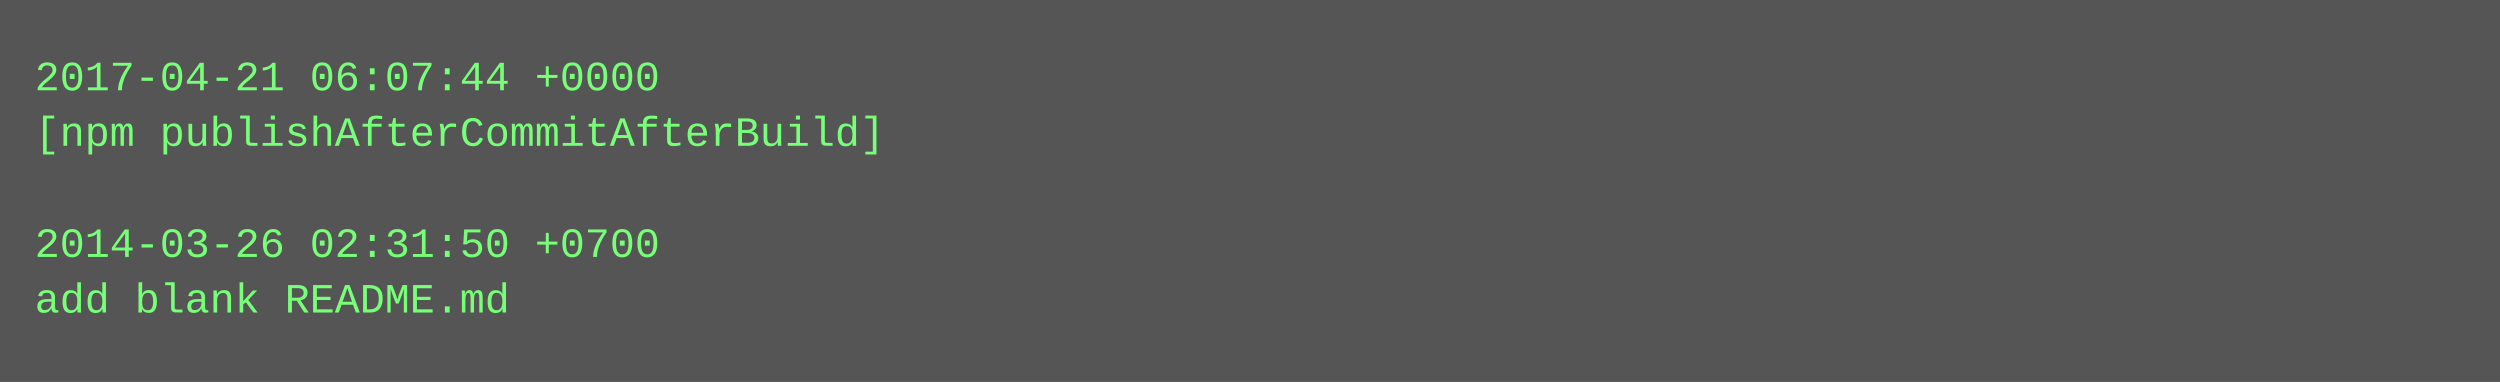
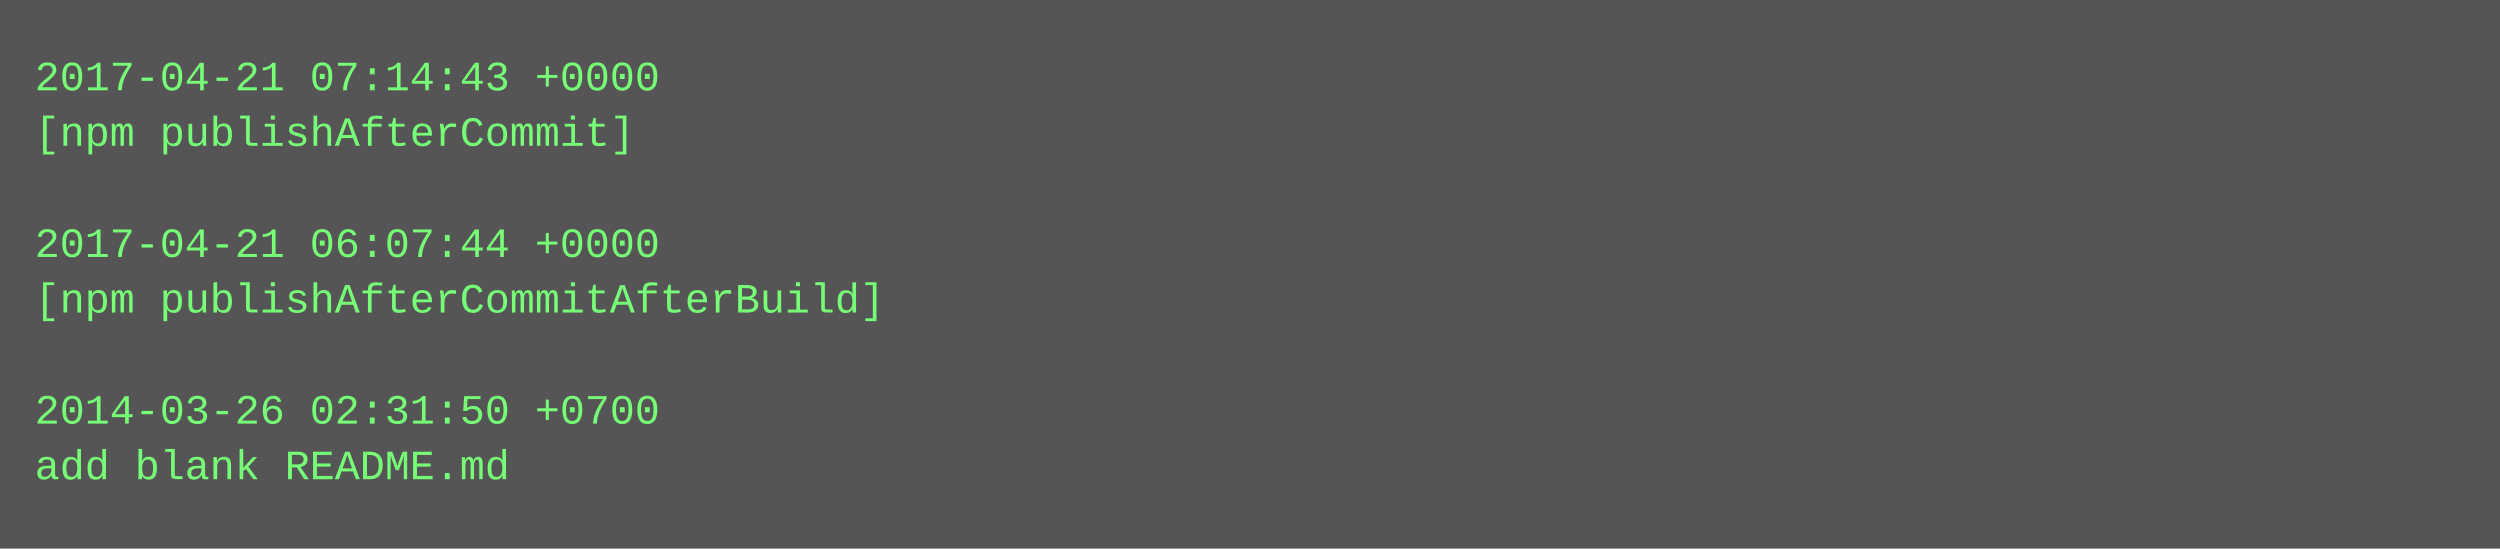
- <svg xmlns="http://www.w3.org/2000/svg" height="110" width="720">
-   <rect height="110" fill="#555" width="720" />
+ <svg xmlns="http://www.w3.org/2000/svg" height="158" width="720">
+   <rect height="158" fill="#555" width="720" />
  <text fill="#7f7" font-family="Courier New" font-size="12" xml:space="preserve">
-     <tspan x="10" y="26">2017-04-21 06:07:44 +0000</tspan>
-     <tspan x="10" y="42">[npm publishAfterCommitAfterBuild]</tspan>
+     <tspan x="10" y="26">2017-04-21 07:14:43 +0000</tspan>
+     <tspan x="10" y="42">[npm publishAfterCommit]</tspan>
    <tspan x="10" y="58" />
-     <tspan x="10" y="74">2014-03-26 02:31:50 +0700</tspan>
-     <tspan x="10" y="90">add blank README.md</tspan>
+     <tspan x="10" y="74">2017-04-21 06:07:44 +0000</tspan>
+     <tspan x="10" y="90">[npm publishAfterCommitAfterBuild]</tspan>
+     <tspan x="10" y="106" />
+     <tspan x="10" y="122">2014-03-26 02:31:50 +0700</tspan>
+     <tspan x="10" y="138">add blank README.md</tspan>
  </text>
</svg>
